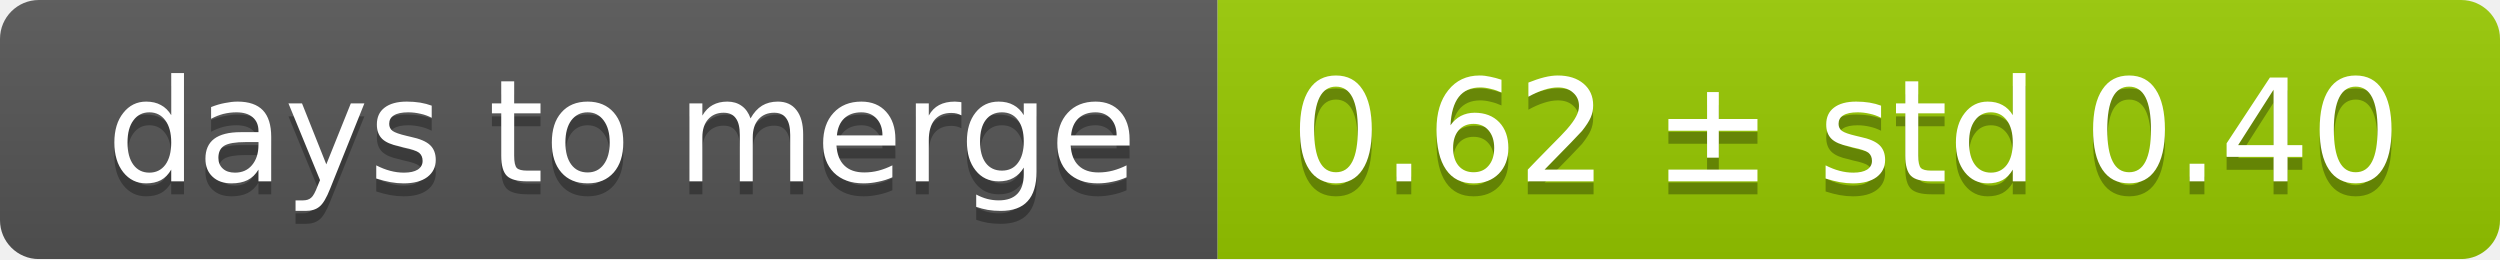
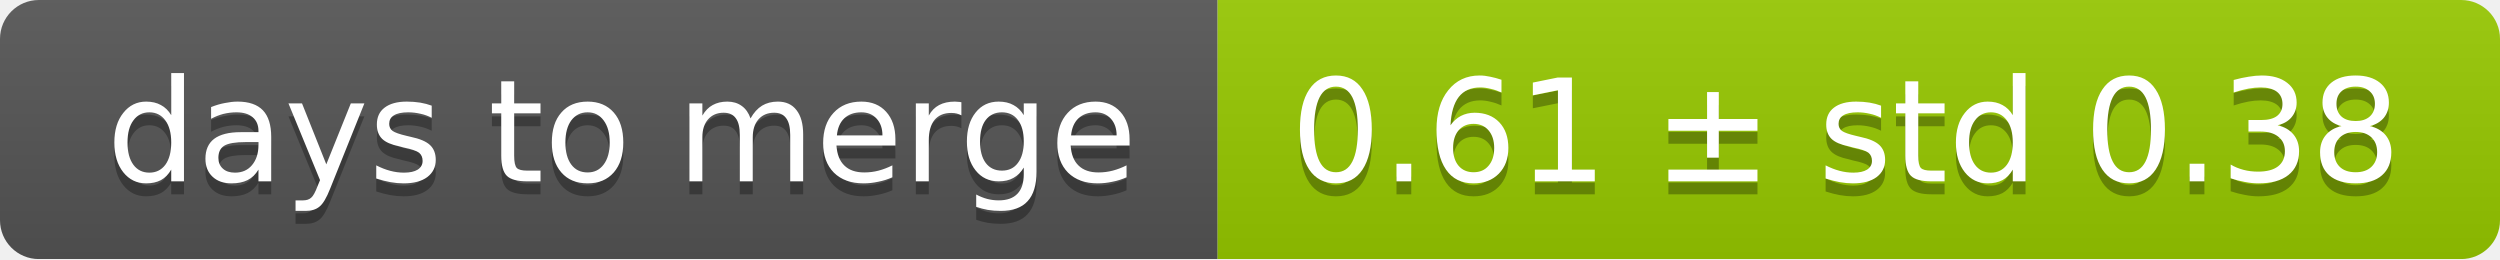
<svg xmlns="http://www.w3.org/2000/svg" width="193" height="20">
  <linearGradient id="smooth" x2="0" y2="100%">
    <stop offset="0" stop-color="#bbb" stop-opacity=".1" />
    <stop offset="1" stop-opacity=".1" />
  </linearGradient>
  <mask id="round">
    <rect width="193" height="20" rx="3" fill="#fff" />
  </mask>
  <g mask="url(#round)">
    <rect width="94" height="20" fill="#555" />
    <rect x="94" width="99" height="20" fill="#97ca00" />
    <rect width="193" height="20" fill="url(#smooth)" />
  </g>
  <g fill="#fff" text-anchor="middle" font-family="DejaVu Sans,Verdana,Geneva,sans-serif" font-size="11">
    <text x="48" y="15" fill="#010101" fill-opacity=".3">days to merge</text>
    <text x="48" y="14">days to merge</text>
-     <text x="142.5" y="15" fill="#010101" fill-opacity=".3">0.62 ± std 0.40</text>
-     <text x="142.5" y="14">0.62 ± std 0.40</text>
+     <text x="142.5" y="15" fill="#010101" fill-opacity=".3">0.61 ± std 0.38</text>
+     <text x="142.5" y="14">0.61 ± std 0.38</text>
  </g>
</svg>
